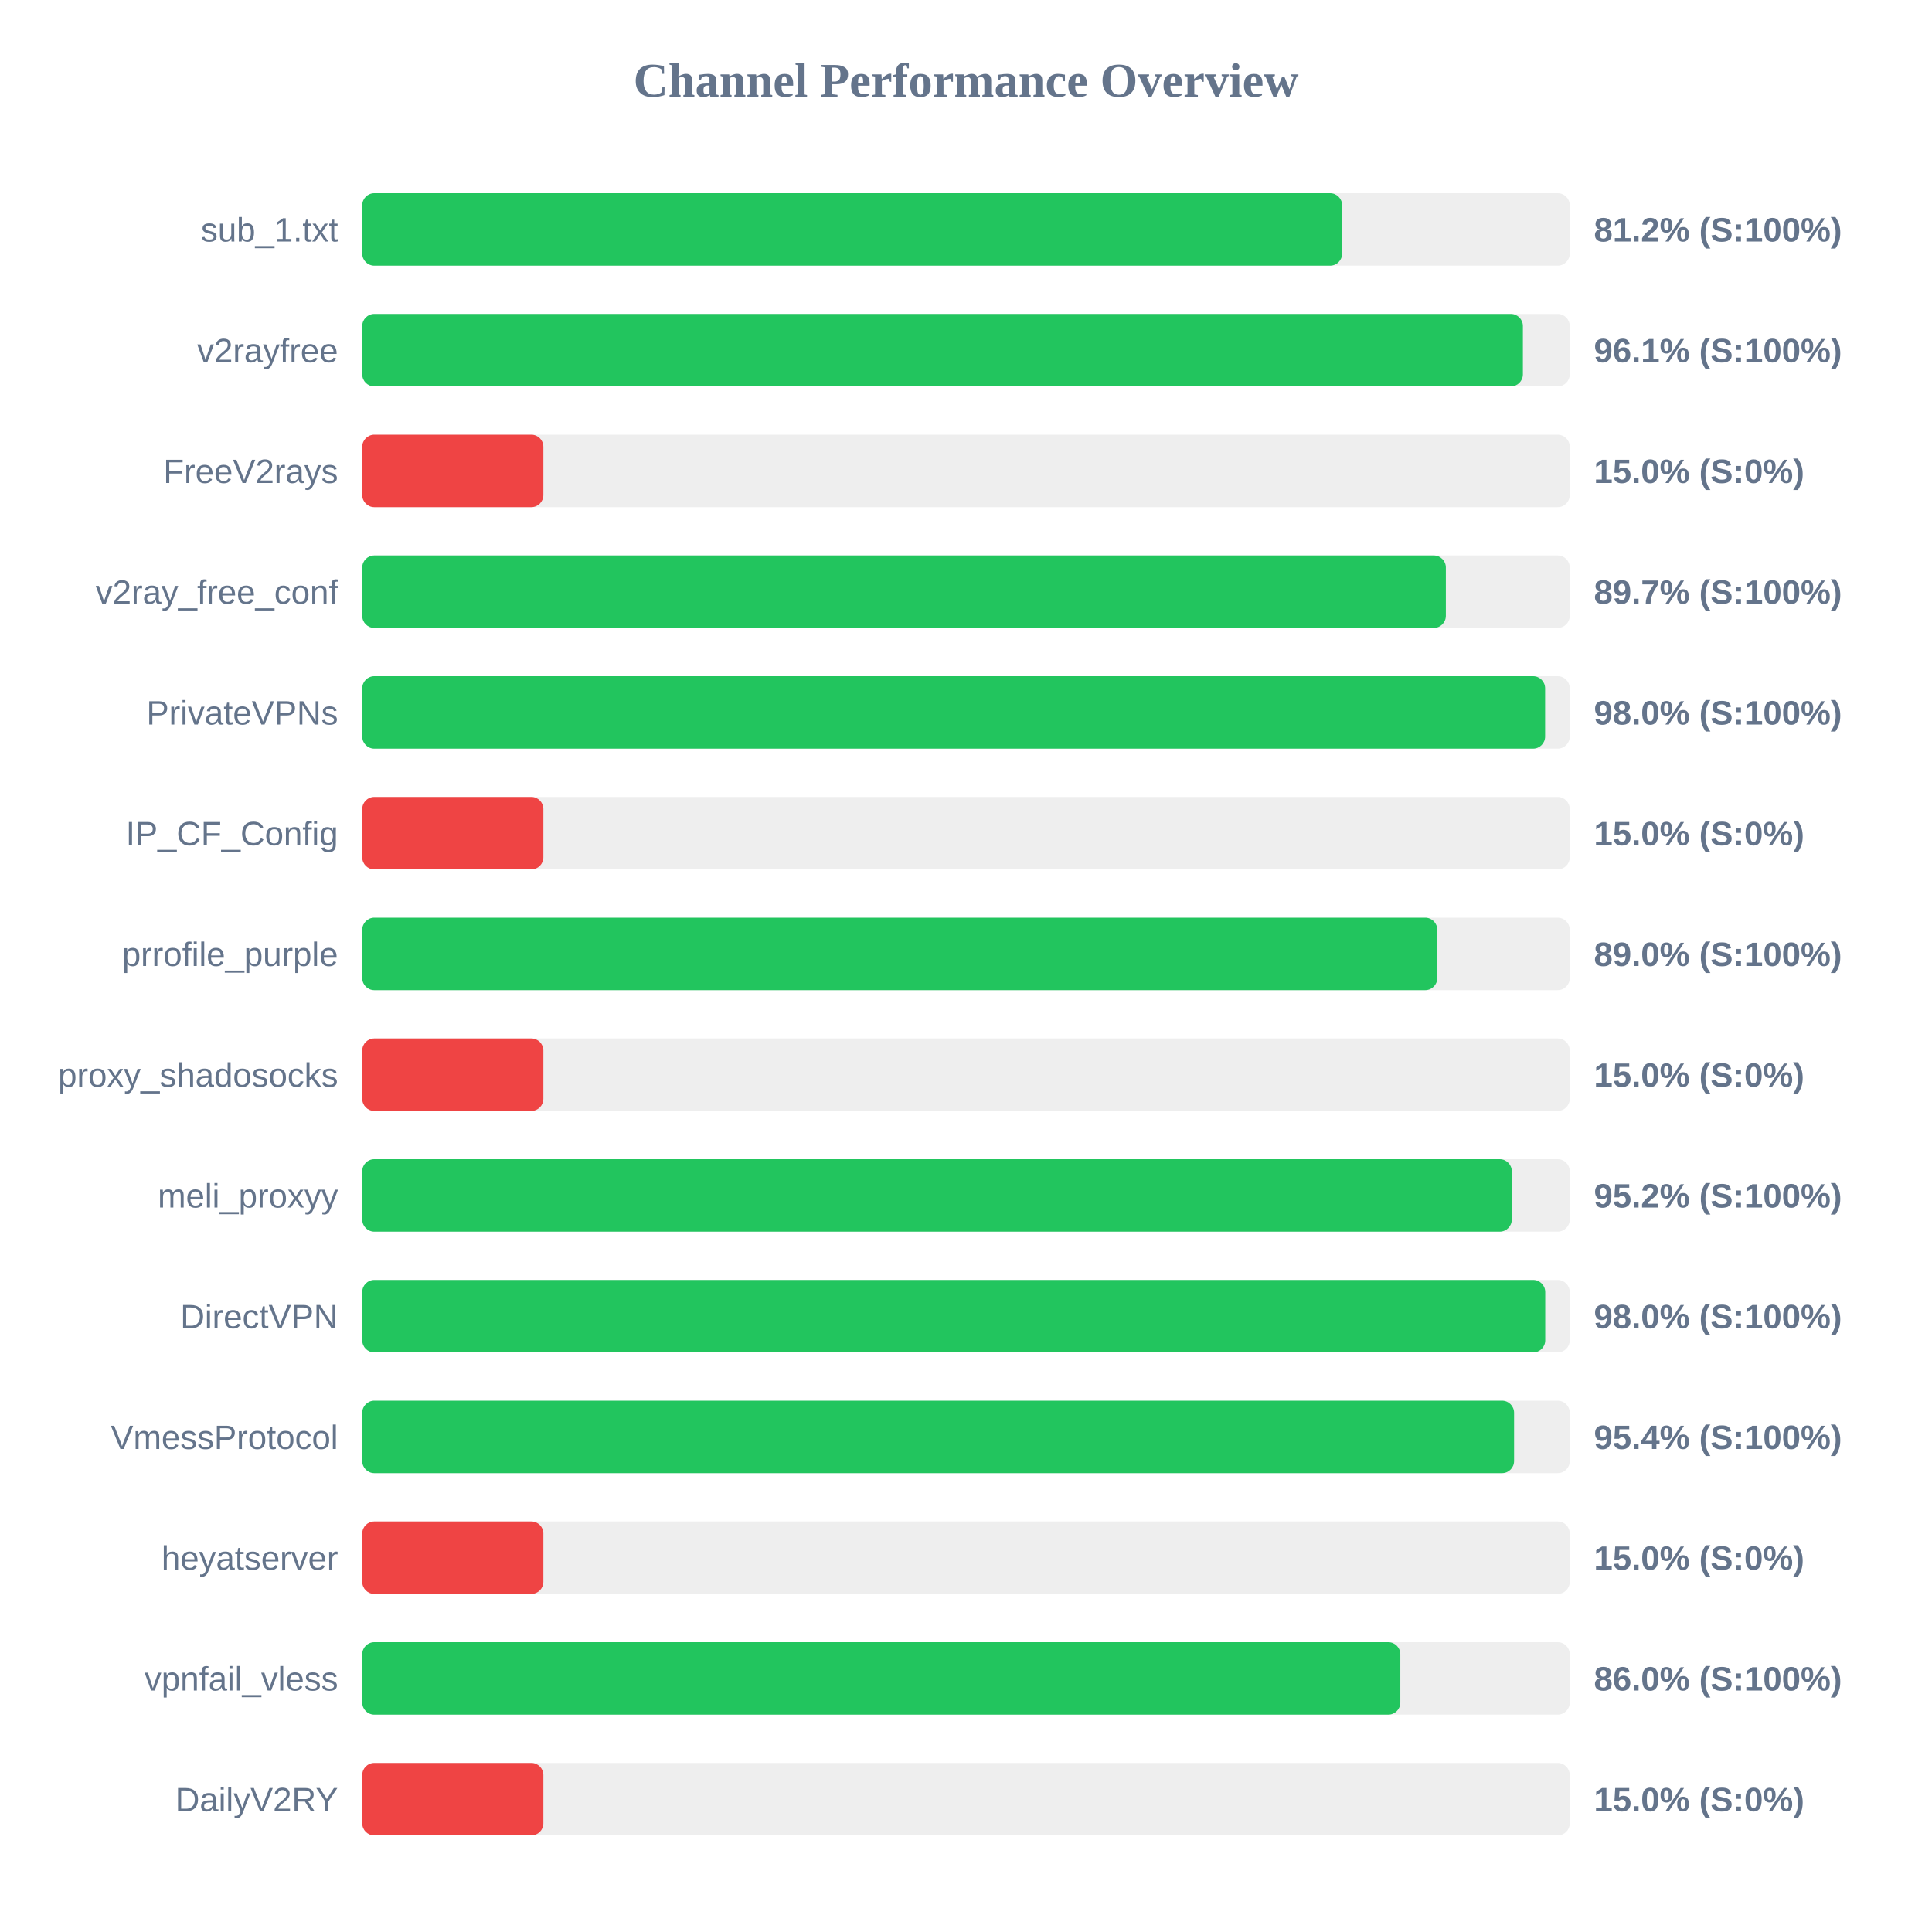
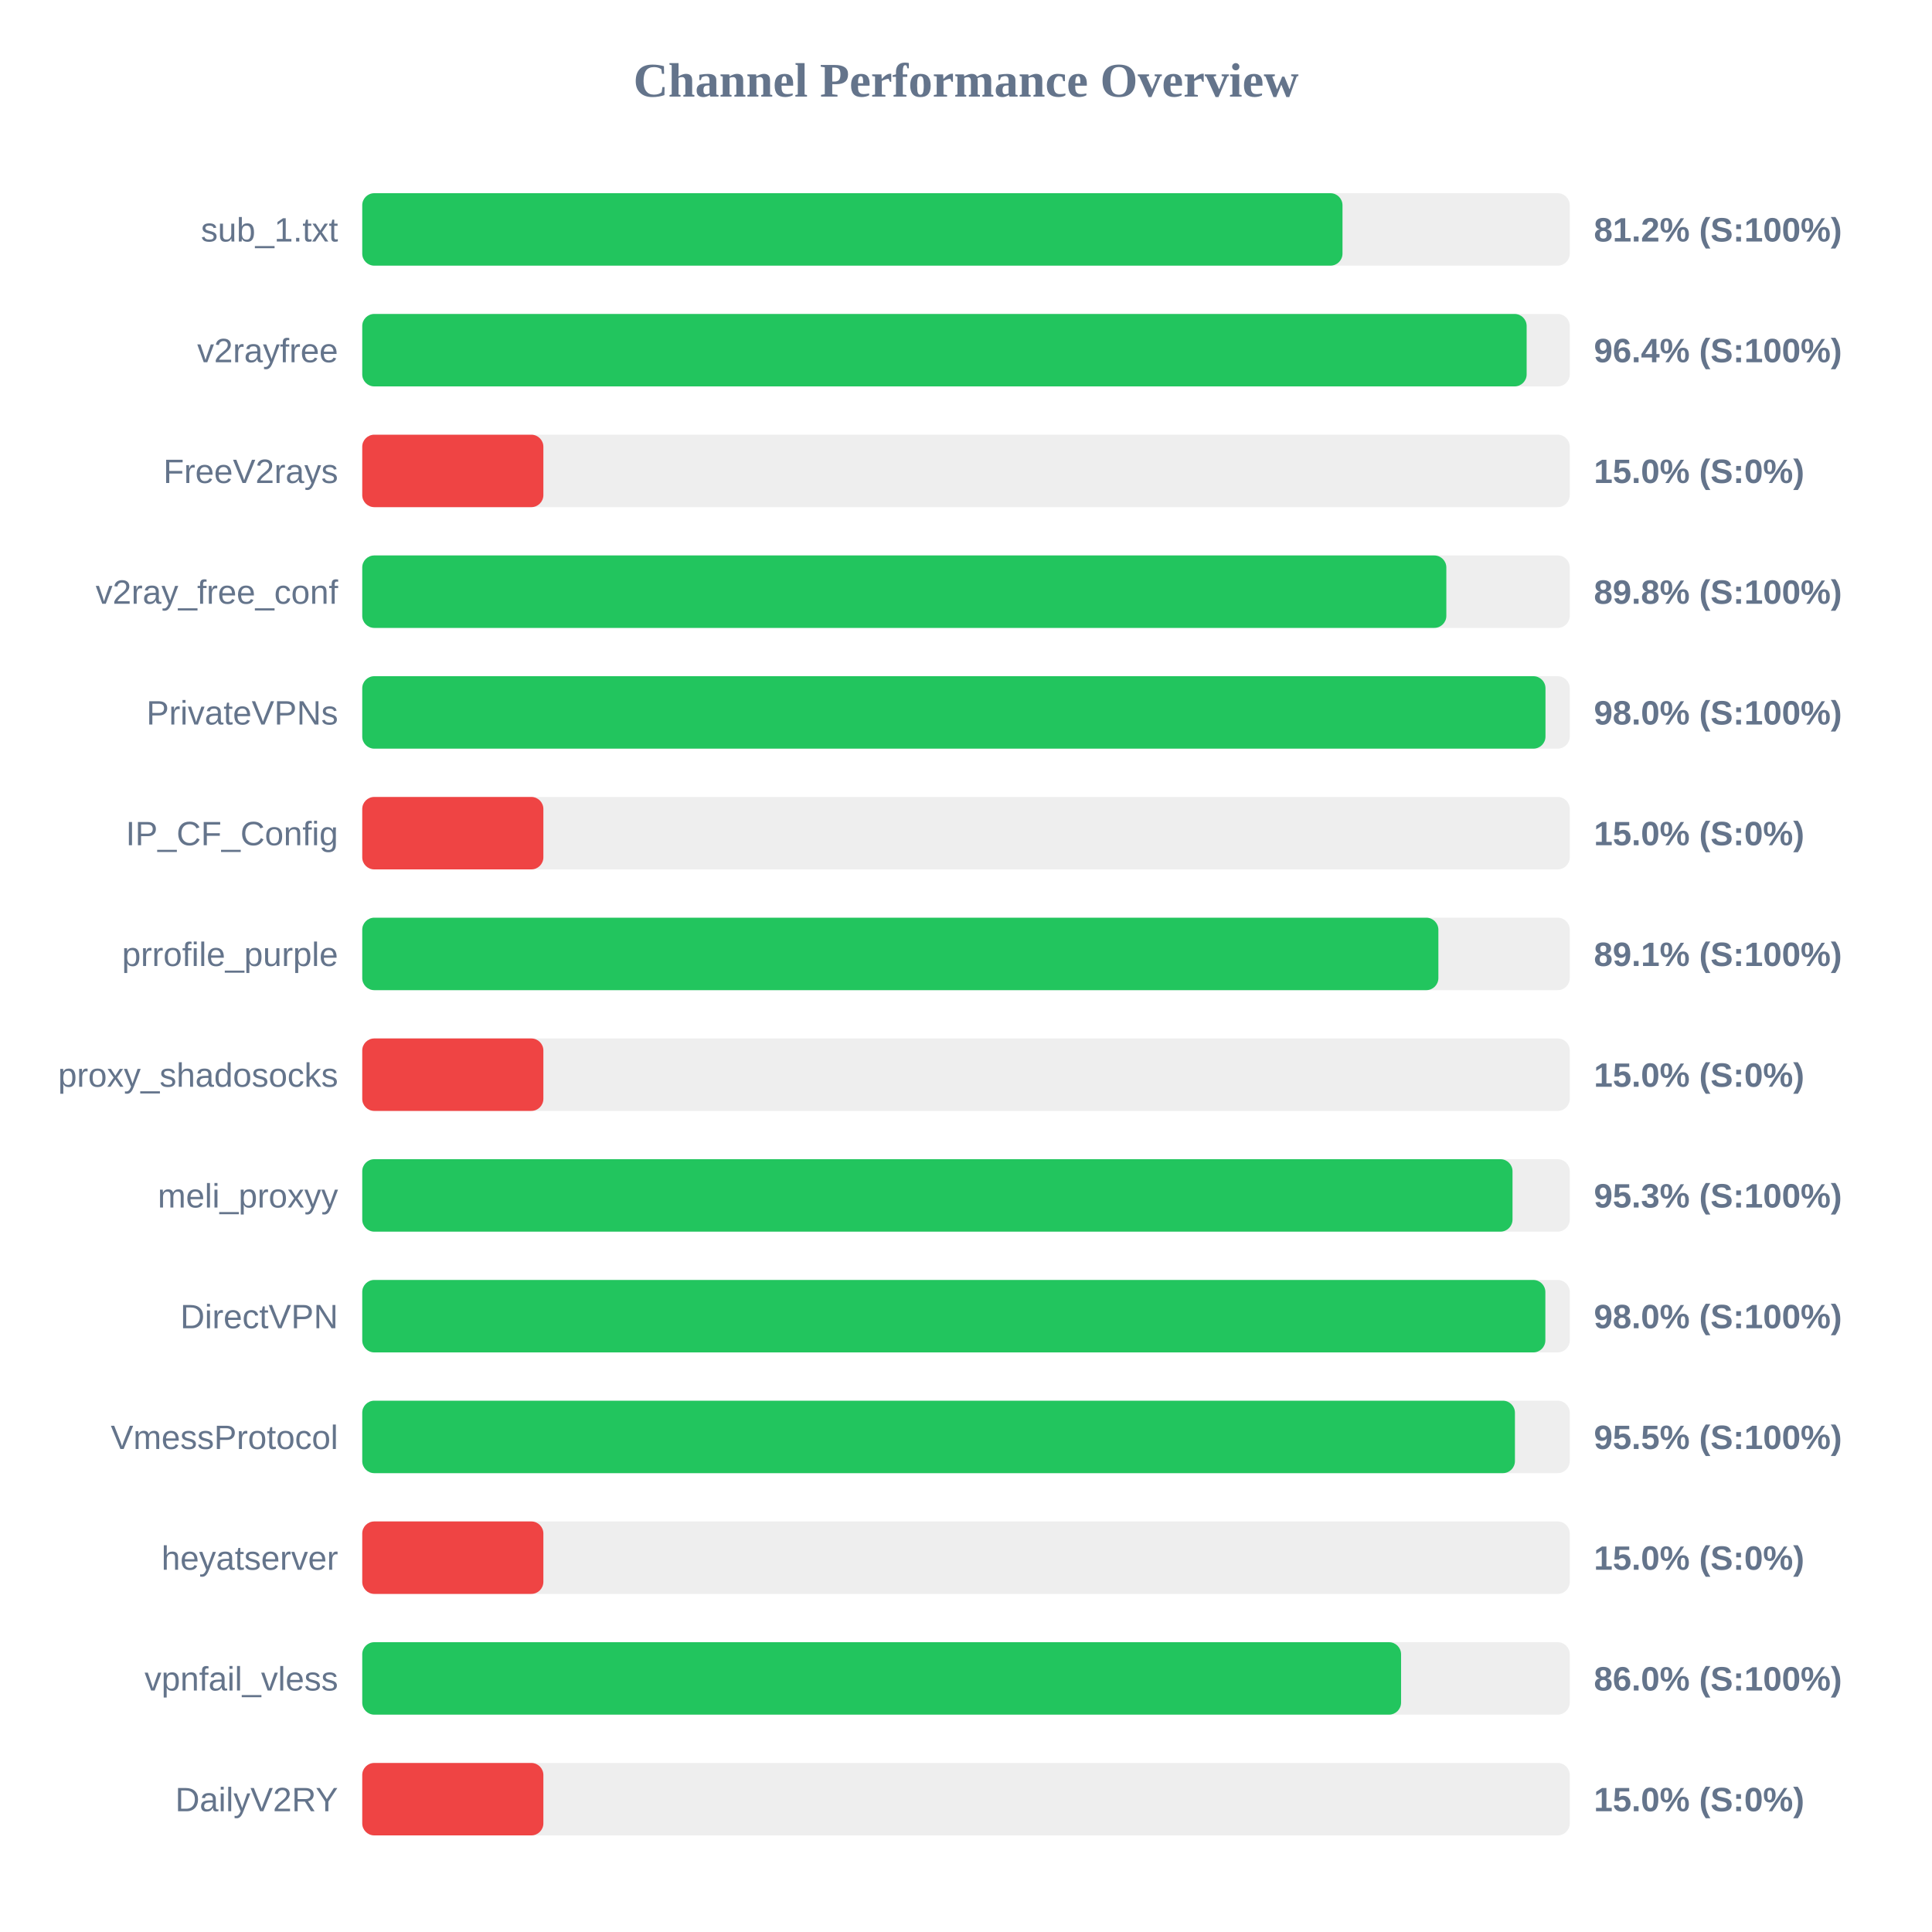
<svg xmlns="http://www.w3.org/2000/svg" width="800" height="800" version="1.1">
  <style>
        .row { font: 14px Arial; fill: #64748b; }
        .score { font: bold 14px Arial; fill: #64748b; }
    </style>
  <text x="400" y="40" text-anchor="middle" font-size="20px" font-weight="bold" fill="#64748b">Channel Performance Overview</text>
  <rect x="150" y="80" width="500" height="30" fill="#eee" rx="5" />
-   <rect x="150" y="80" width="405.75" height="30" fill="#22c55e" rx="5" />
+   <rect x="150" y="80" width="405.9" height="30" fill="#22c55e" rx="5" />
  <text x="140" y="100" text-anchor="end" class="row">sub_1.txt</text>
  <text x="660" y="100" text-anchor="start" class="score">81.2% (S:100%)</text>
  <rect x="150" y="130" width="500" height="30" fill="#eee" rx="5" />
-   <rect x="150" y="130" width="480.6" height="30" fill="#22c55e" rx="5" />
+   <rect x="150" y="130" width="482.15" height="30" fill="#22c55e" rx="5" />
  <text x="140" y="150" text-anchor="end" class="row">v2rayfree</text>
-   <text x="660" y="150" text-anchor="start" class="score">96.1% (S:100%)</text>
+   <text x="660" y="150" text-anchor="start" class="score">96.4% (S:100%)</text>
  <rect x="150" y="180" width="500" height="30" fill="#eee" rx="5" />
  <rect x="150" y="180" width="75.0" height="30" fill="#ef4444" rx="5" />
  <text x="140" y="200" text-anchor="end" class="row">FreeV2rays</text>
  <text x="660" y="200" text-anchor="start" class="score">15.0% (S:0%)</text>
  <rect x="150" y="230" width="500" height="30" fill="#eee" rx="5" />
-   <rect x="150" y="230" width="448.7" height="30" fill="#22c55e" rx="5" />
+   <rect x="150" y="230" width="448.9" height="30" fill="#22c55e" rx="5" />
  <text x="140" y="250" text-anchor="end" class="row">v2ray_free_conf</text>
-   <text x="660" y="250" text-anchor="start" class="score">89.7% (S:100%)</text>
+   <text x="660" y="250" text-anchor="start" class="score">89.8% (S:100%)</text>
  <rect x="150" y="280" width="500" height="30" fill="#eee" rx="5" />
-   <rect x="150" y="280" width="489.8" height="30" fill="#22c55e" rx="5" />
+   <rect x="150" y="280" width="489.95" height="30" fill="#22c55e" rx="5" />
  <text x="140" y="300" text-anchor="end" class="row">PrivateVPNs</text>
  <text x="660" y="300" text-anchor="start" class="score">98.0% (S:100%)</text>
  <rect x="150" y="330" width="500" height="30" fill="#eee" rx="5" />
  <rect x="150" y="330" width="75.0" height="30" fill="#ef4444" rx="5" />
  <text x="140" y="350" text-anchor="end" class="row">IP_CF_Config</text>
  <text x="660" y="350" text-anchor="start" class="score">15.0% (S:0%)</text>
  <rect x="150" y="380" width="500" height="30" fill="#eee" rx="5" />
-   <rect x="150" y="380" width="445.15" height="30" fill="#22c55e" rx="5" />
+   <rect x="150" y="380" width="445.6" height="30" fill="#22c55e" rx="5" />
  <text x="140" y="400" text-anchor="end" class="row">prrofile_purple</text>
-   <text x="660" y="400" text-anchor="start" class="score">89.0% (S:100%)</text>
+   <text x="660" y="400" text-anchor="start" class="score">89.1% (S:100%)</text>
  <rect x="150" y="430" width="500" height="30" fill="#eee" rx="5" />
  <rect x="150" y="430" width="75.0" height="30" fill="#ef4444" rx="5" />
  <text x="140" y="450" text-anchor="end" class="row">proxy_shadosocks</text>
  <text x="660" y="450" text-anchor="start" class="score">15.0% (S:0%)</text>
  <rect x="150" y="480" width="500" height="30" fill="#eee" rx="5" />
-   <rect x="150" y="480" width="476.0" height="30" fill="#22c55e" rx="5" />
+   <rect x="150" y="480" width="476.3" height="30" fill="#22c55e" rx="5" />
  <text x="140" y="500" text-anchor="end" class="row">meli_proxyy</text>
-   <text x="660" y="500" text-anchor="start" class="score">95.2% (S:100%)</text>
+   <text x="660" y="500" text-anchor="start" class="score">95.3% (S:100%)</text>
  <rect x="150" y="530" width="500" height="30" fill="#eee" rx="5" />
-   <rect x="150" y="530" width="489.85" height="30" fill="#22c55e" rx="5" />
+   <rect x="150" y="530" width="489.9" height="30" fill="#22c55e" rx="5" />
  <text x="140" y="550" text-anchor="end" class="row">DirectVPN</text>
  <text x="660" y="550" text-anchor="start" class="score">98.0% (S:100%)</text>
  <rect x="150" y="580" width="500" height="30" fill="#eee" rx="5" />
-   <rect x="150" y="580" width="476.95" height="30" fill="#22c55e" rx="5" />
+   <rect x="150" y="580" width="477.3" height="30" fill="#22c55e" rx="5" />
  <text x="140" y="600" text-anchor="end" class="row">VmessProtocol</text>
-   <text x="660" y="600" text-anchor="start" class="score">95.4% (S:100%)</text>
+   <text x="660" y="600" text-anchor="start" class="score">95.5% (S:100%)</text>
  <rect x="150" y="630" width="500" height="30" fill="#eee" rx="5" />
  <rect x="150" y="630" width="75.0" height="30" fill="#ef4444" rx="5" />
  <text x="140" y="650" text-anchor="end" class="row">heyatserver</text>
  <text x="660" y="650" text-anchor="start" class="score">15.0% (S:0%)</text>
  <rect x="150" y="680" width="500" height="30" fill="#eee" rx="5" />
-   <rect x="150" y="680" width="429.85" height="30" fill="#22c55e" rx="5" />
+   <rect x="150" y="680" width="430.15" height="30" fill="#22c55e" rx="5" />
  <text x="140" y="700" text-anchor="end" class="row">vpnfail_vless</text>
  <text x="660" y="700" text-anchor="start" class="score">86.0% (S:100%)</text>
  <rect x="150" y="730" width="500" height="30" fill="#eee" rx="5" />
  <rect x="150" y="730" width="75.0" height="30" fill="#ef4444" rx="5" />
  <text x="140" y="750" text-anchor="end" class="row">DailyV2RY</text>
  <text x="660" y="750" text-anchor="start" class="score">15.0% (S:0%)</text>
</svg>
